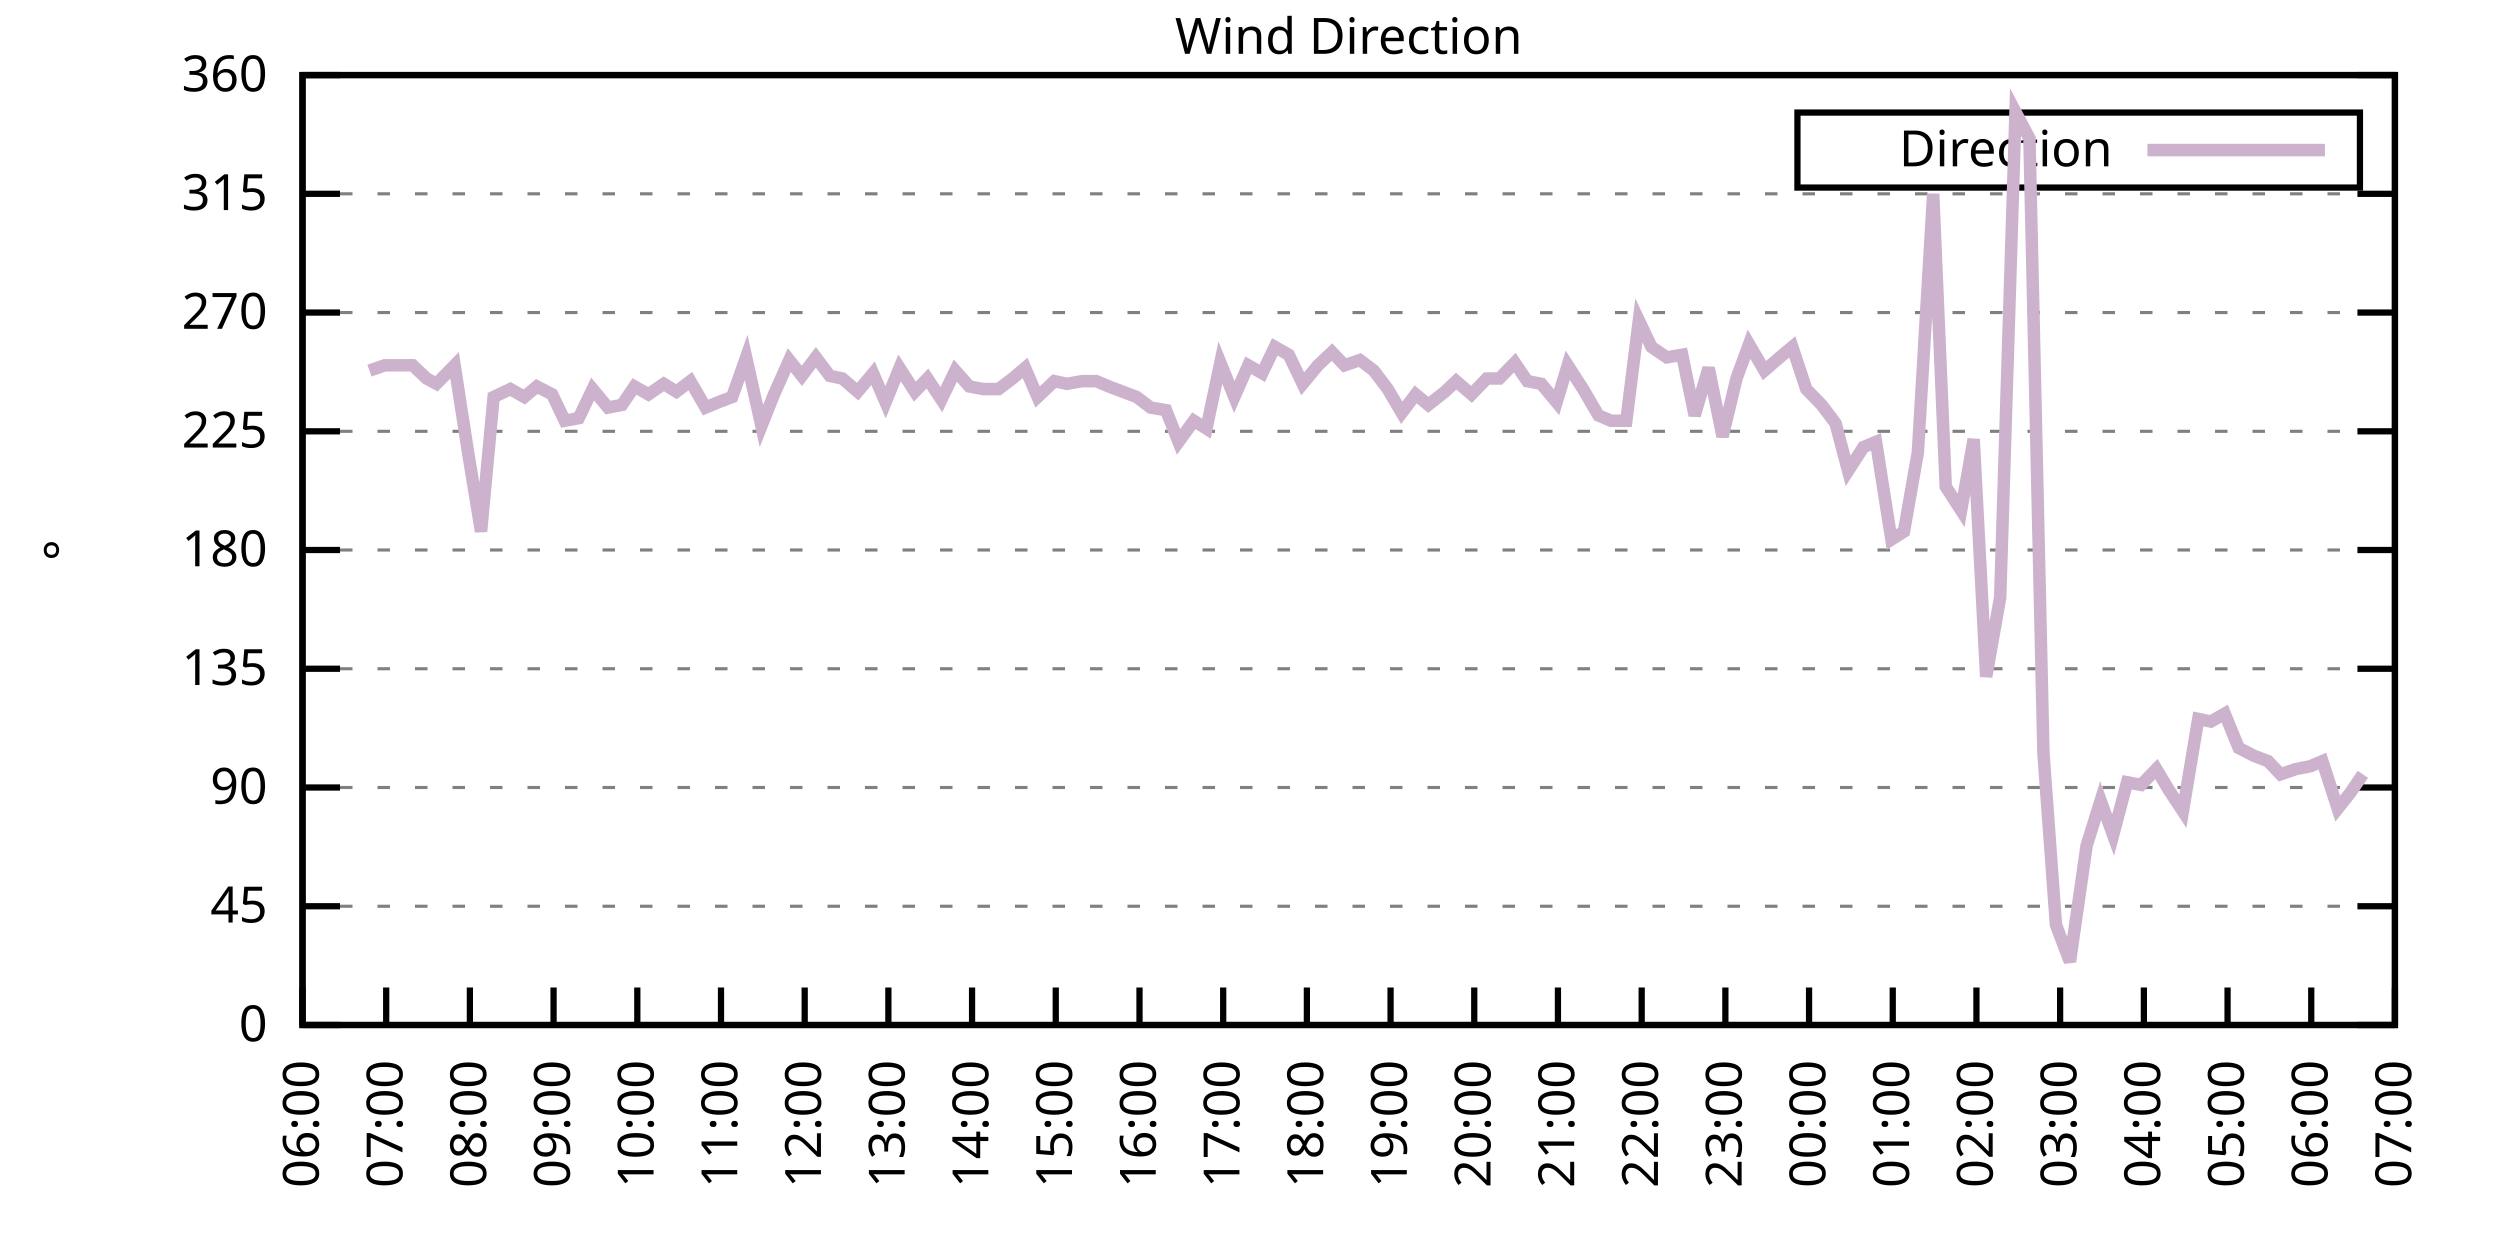
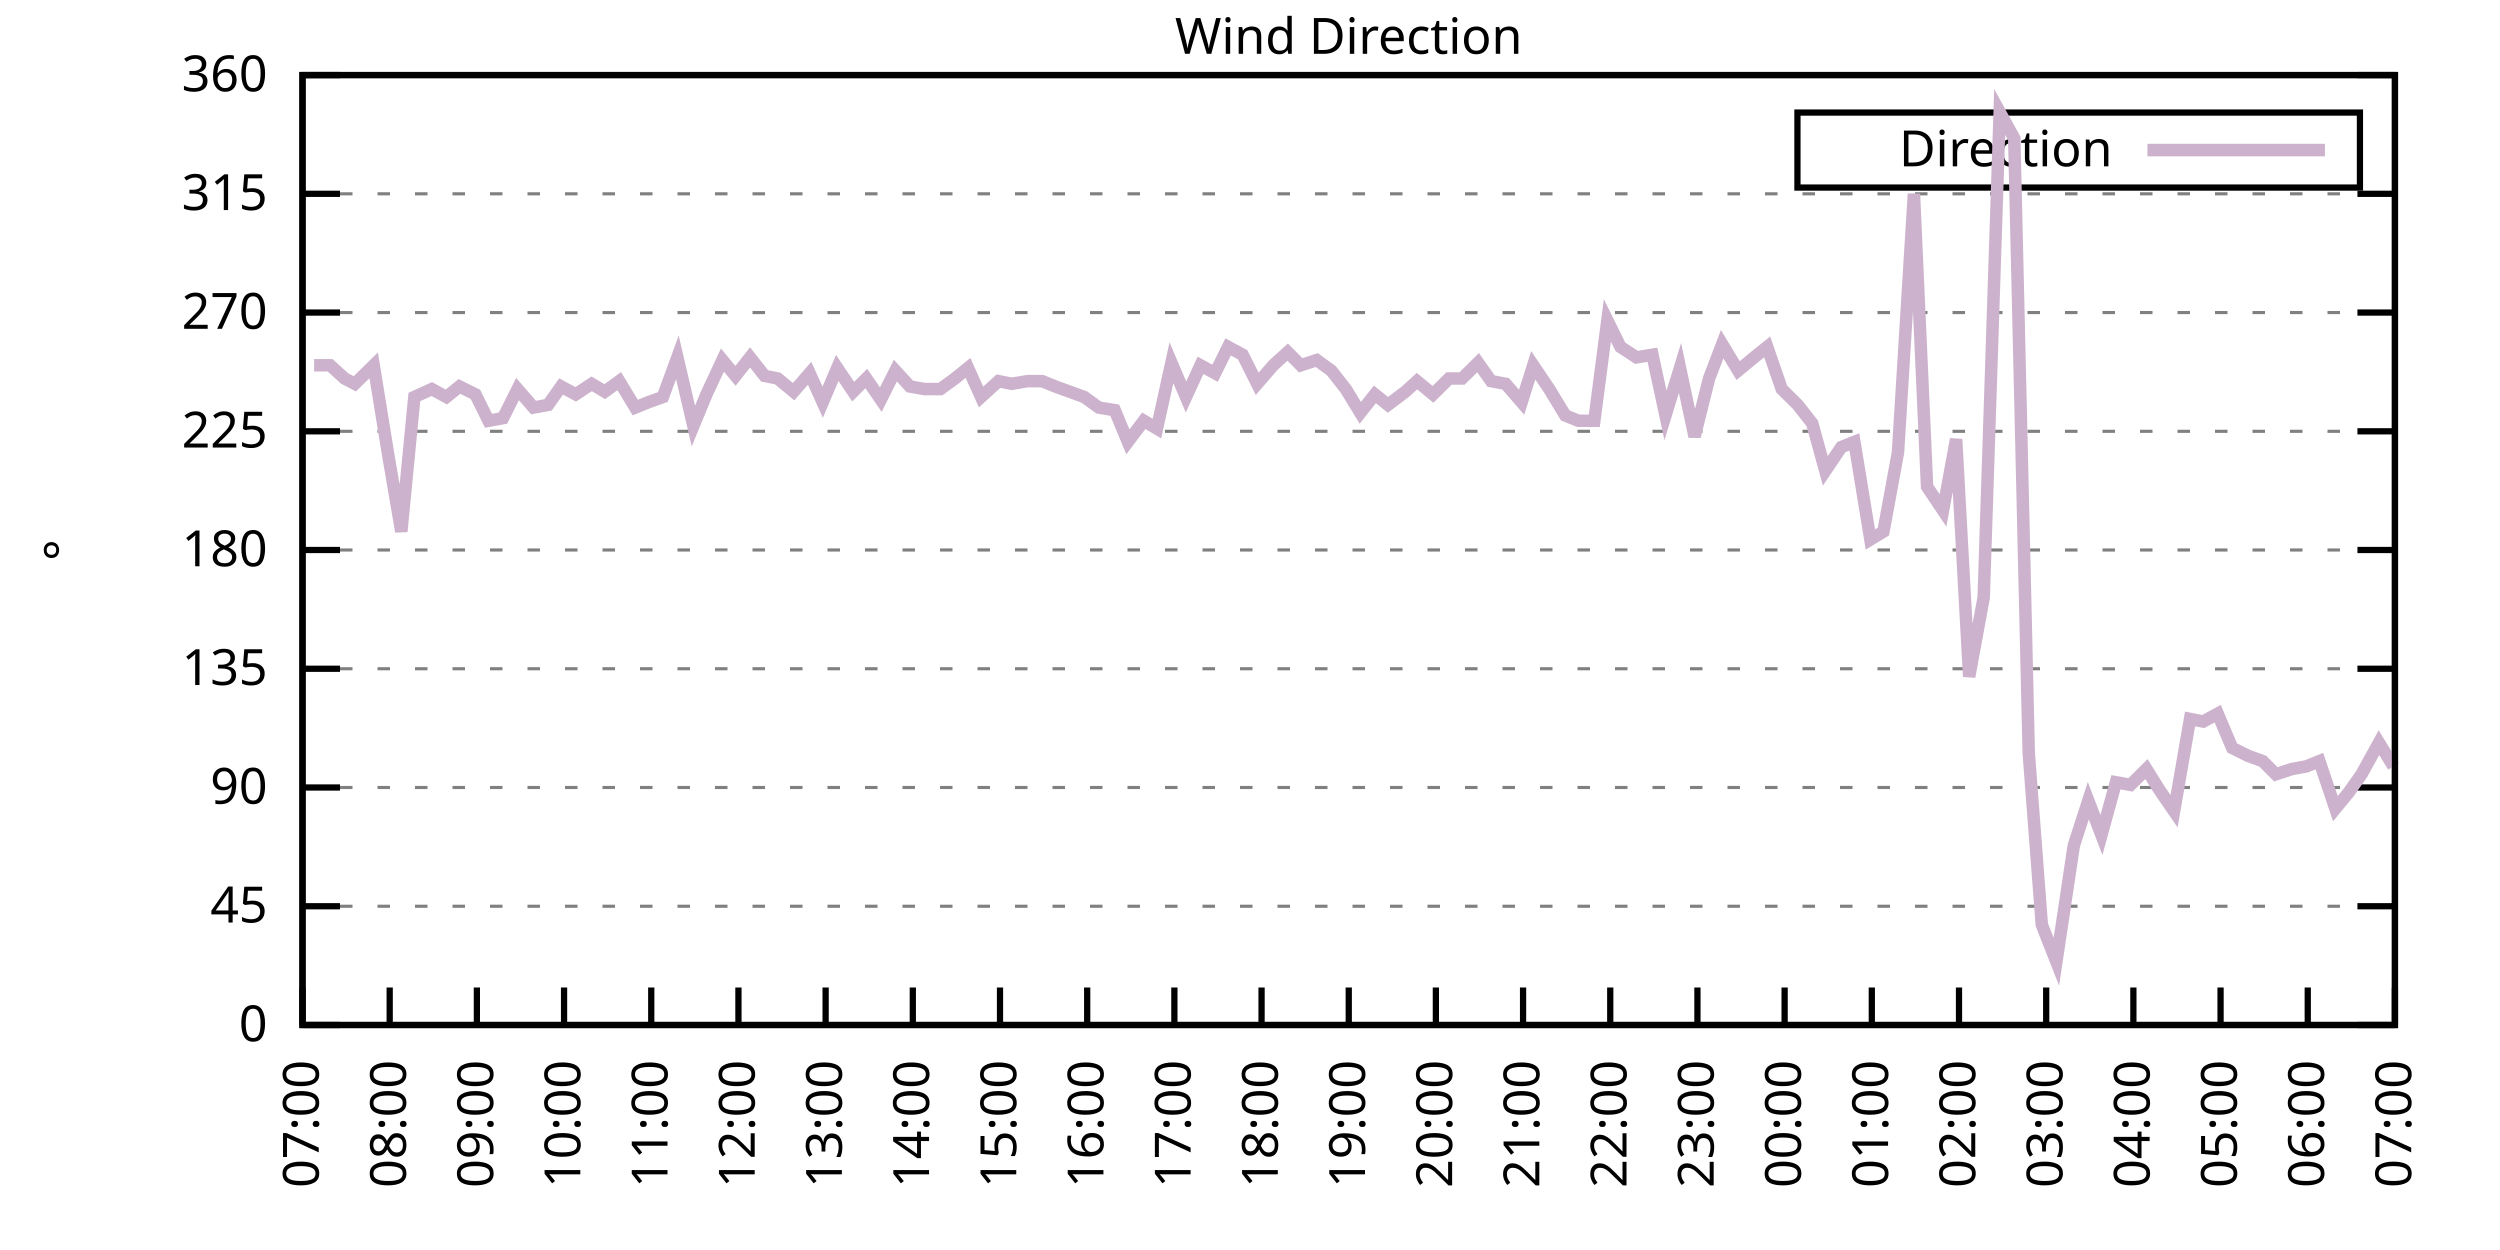
<svg xmlns="http://www.w3.org/2000/svg" xmlns:xlink="http://www.w3.org/1999/xlink" width="400" height="200" viewBox="0 0 400 200">
  <g id="gnuplot_canvas">
    <rect x="0" y="0" width="400" height="200" fill="none" />
    <defs>
      <circle id="gpDot" r="0.5" stroke-width="0.5" stroke="currentColor" />
      <path id="gpPt0" stroke-width="0.333" stroke="currentColor" d="M-1,0 h2 M0,-1 v2" />
      <path id="gpPt1" stroke-width="0.333" stroke="currentColor" d="M-1,-1 L1,1 M1,-1 L-1,1" />
      <path id="gpPt2" stroke-width="0.333" stroke="currentColor" d="M-1,0 L1,0 M0,-1 L0,1 M-1,-1 L1,1 M-1,1 L1,-1" />
      <rect id="gpPt3" stroke-width="0.333" stroke="currentColor" x="-1" y="-1" width="2" height="2" />
      <rect id="gpPt4" stroke-width="0.333" stroke="currentColor" fill="currentColor" x="-1" y="-1" width="2" height="2" />
      <circle id="gpPt5" stroke-width="0.333" stroke="currentColor" cx="0" cy="0" r="1" />
      <use xlink:href="#gpPt5" id="gpPt6" fill="currentColor" stroke="none" />
      <path id="gpPt7" stroke-width="0.333" stroke="currentColor" d="M0,-1.33 L-1.33,0.67 L1.33,0.67 z" />
      <use xlink:href="#gpPt7" id="gpPt8" fill="currentColor" stroke="none" />
      <use xlink:href="#gpPt7" id="gpPt9" stroke="currentColor" transform="rotate(180)" />
      <use xlink:href="#gpPt9" id="gpPt10" fill="currentColor" stroke="none" />
      <use xlink:href="#gpPt3" id="gpPt11" stroke="currentColor" transform="rotate(45)" />
      <use xlink:href="#gpPt11" id="gpPt12" fill="currentColor" stroke="none" />
      <path id="gpPt13" stroke-width="0.333" stroke="currentColor" d="M0,1.330 L1.265,0.411 L0.782,-1.067 L-0.782,-1.076 L-1.265,0.411 z" />
      <use xlink:href="#gpPt13" id="gpPt14" fill="currentColor" stroke="none" />
      <filter id="textbox" filterUnits="objectBoundingBox" x="0" y="0" height="1" width="1">
        <feFlood flood-color="white" flood-opacity="1" result="bgnd" />
        <feComposite in="SourceGraphic" in2="bgnd" operator="atop" />
      </filter>
      <filter id="greybox" filterUnits="objectBoundingBox" x="0" y="0" height="1" width="1">
        <feFlood flood-color="lightgrey" flood-opacity="1" result="grey" />
        <feComposite in="SourceGraphic" in2="grey" operator="atop" />
      </filter>
    </defs>
    <g fill="none" color="white" stroke="currentColor" stroke-width="1.00" stroke-linecap="butt" stroke-linejoin="miter">
</g>
    <g fill="none" color="black" stroke="currentColor" stroke-width="1.00" stroke-linecap="butt" stroke-linejoin="miter">
      <g stroke="none" shape-rendering="crispEdges">
        <polygon fill="rgb(255, 255, 255)" points="48.40,164.00 383.18,164.00 383.18,12.02 48.40,12.02 " />
      </g>
    </g>
    <g fill="none" color="black" stroke="currentColor" stroke-width="1.00" stroke-linecap="butt" stroke-linejoin="miter">
</g>
    <g fill="none" color="black" stroke="black" stroke-width="0.50" stroke-linecap="butt" stroke-linejoin="miter">
</g>
    <g fill="none" color="gray" stroke="currentColor" stroke-width="0.50" stroke-linecap="butt" stroke-linejoin="miter">
      <path stroke="gray" stroke-dasharray="2,4" class="gridline" d="M48.40,164.00 L383.19,164.00  " />
    </g>
    <g fill="none" color="gray" stroke="gray" stroke-width="1.00" stroke-linecap="butt" stroke-linejoin="miter">
</g>
    <g fill="none" color="black" stroke="currentColor" stroke-width="1.00" stroke-linecap="butt" stroke-linejoin="miter">
      <path stroke="black" d="M48.40,164.00 L54.40,164.00 M383.19,164.00 L377.19,164.00  " />
      <g transform="translate(42.80,166.60)" stroke="none" fill="black" font-family="Sans" font-size="8.00" text-anchor="end">
        <text>
          <tspan font-family="Sans"> 0</tspan>
        </text>
      </g>
    </g>
    <g fill="none" color="black" stroke="currentColor" stroke-width="1.00" stroke-linecap="butt" stroke-linejoin="miter">
</g>
    <g fill="none" color="black" stroke="black" stroke-width="0.50" stroke-linecap="butt" stroke-linejoin="miter">
</g>
    <g fill="none" color="gray" stroke="currentColor" stroke-width="0.50" stroke-linecap="butt" stroke-linejoin="miter">
      <path stroke="gray" stroke-dasharray="2,4" class="gridline" d="M48.40,145.00 L383.19,145.00  " />
    </g>
    <g fill="none" color="gray" stroke="gray" stroke-width="1.00" stroke-linecap="butt" stroke-linejoin="miter">
</g>
    <g fill="none" color="black" stroke="currentColor" stroke-width="1.00" stroke-linecap="butt" stroke-linejoin="miter">
      <path stroke="black" d="M48.40,145.00 L54.40,145.00 M383.19,145.00 L377.19,145.00  " />
      <g transform="translate(42.80,147.60)" stroke="none" fill="black" font-family="Sans" font-size="8.00" text-anchor="end">
        <text>
          <tspan font-family="Sans"> 45</tspan>
        </text>
      </g>
    </g>
    <g fill="none" color="black" stroke="currentColor" stroke-width="1.00" stroke-linecap="butt" stroke-linejoin="miter">
</g>
    <g fill="none" color="black" stroke="black" stroke-width="0.50" stroke-linecap="butt" stroke-linejoin="miter">
</g>
    <g fill="none" color="gray" stroke="currentColor" stroke-width="0.50" stroke-linecap="butt" stroke-linejoin="miter">
      <path stroke="gray" stroke-dasharray="2,4" class="gridline" d="M48.40,126.00 L383.19,126.00  " />
    </g>
    <g fill="none" color="gray" stroke="gray" stroke-width="1.00" stroke-linecap="butt" stroke-linejoin="miter">
</g>
    <g fill="none" color="black" stroke="currentColor" stroke-width="1.00" stroke-linecap="butt" stroke-linejoin="miter">
      <path stroke="black" d="M48.40,126.00 L54.40,126.00 M383.19,126.00 L377.19,126.00  " />
      <g transform="translate(42.80,128.60)" stroke="none" fill="black" font-family="Sans" font-size="8.00" text-anchor="end">
        <text>
          <tspan font-family="Sans"> 90</tspan>
        </text>
      </g>
    </g>
    <g fill="none" color="black" stroke="currentColor" stroke-width="1.00" stroke-linecap="butt" stroke-linejoin="miter">
</g>
    <g fill="none" color="black" stroke="black" stroke-width="0.50" stroke-linecap="butt" stroke-linejoin="miter">
</g>
    <g fill="none" color="gray" stroke="currentColor" stroke-width="0.50" stroke-linecap="butt" stroke-linejoin="miter">
      <path stroke="gray" stroke-dasharray="2,4" class="gridline" d="M48.40,107.00 L383.19,107.00  " />
    </g>
    <g fill="none" color="gray" stroke="gray" stroke-width="1.00" stroke-linecap="butt" stroke-linejoin="miter">
</g>
    <g fill="none" color="black" stroke="currentColor" stroke-width="1.00" stroke-linecap="butt" stroke-linejoin="miter">
      <path stroke="black" d="M48.40,107.00 L54.40,107.00 M383.19,107.00 L377.19,107.00  " />
      <g transform="translate(42.80,109.60)" stroke="none" fill="black" font-family="Sans" font-size="8.00" text-anchor="end">
        <text>
          <tspan font-family="Sans"> 135</tspan>
        </text>
      </g>
    </g>
    <g fill="none" color="black" stroke="currentColor" stroke-width="1.00" stroke-linecap="butt" stroke-linejoin="miter">
</g>
    <g fill="none" color="black" stroke="black" stroke-width="0.50" stroke-linecap="butt" stroke-linejoin="miter">
</g>
    <g fill="none" color="gray" stroke="currentColor" stroke-width="0.50" stroke-linecap="butt" stroke-linejoin="miter">
      <path stroke="gray" stroke-dasharray="2,4" class="gridline" d="M48.40,88.00 L383.19,88.00  " />
    </g>
    <g fill="none" color="gray" stroke="gray" stroke-width="1.00" stroke-linecap="butt" stroke-linejoin="miter">
</g>
    <g fill="none" color="black" stroke="currentColor" stroke-width="1.00" stroke-linecap="butt" stroke-linejoin="miter">
      <path stroke="black" d="M48.40,88.00 L54.40,88.00 M383.19,88.00 L377.19,88.00  " />
      <g transform="translate(42.80,90.60)" stroke="none" fill="black" font-family="Sans" font-size="8.00" text-anchor="end">
        <text>
          <tspan font-family="Sans"> 180</tspan>
        </text>
      </g>
    </g>
    <g fill="none" color="black" stroke="currentColor" stroke-width="1.00" stroke-linecap="butt" stroke-linejoin="miter">
</g>
    <g fill="none" color="black" stroke="black" stroke-width="0.50" stroke-linecap="butt" stroke-linejoin="miter">
</g>
    <g fill="none" color="gray" stroke="currentColor" stroke-width="0.50" stroke-linecap="butt" stroke-linejoin="miter">
      <path stroke="gray" stroke-dasharray="2,4" class="gridline" d="M48.40,69.01 L383.19,69.01  " />
    </g>
    <g fill="none" color="gray" stroke="gray" stroke-width="1.00" stroke-linecap="butt" stroke-linejoin="miter">
</g>
    <g fill="none" color="black" stroke="currentColor" stroke-width="1.00" stroke-linecap="butt" stroke-linejoin="miter">
      <path stroke="black" d="M48.40,69.01 L54.40,69.01 M383.19,69.01 L377.19,69.01  " />
      <g transform="translate(42.80,71.61)" stroke="none" fill="black" font-family="Sans" font-size="8.00" text-anchor="end">
        <text>
          <tspan font-family="Sans"> 225</tspan>
        </text>
      </g>
    </g>
    <g fill="none" color="black" stroke="currentColor" stroke-width="1.00" stroke-linecap="butt" stroke-linejoin="miter">
</g>
    <g fill="none" color="black" stroke="black" stroke-width="0.50" stroke-linecap="butt" stroke-linejoin="miter">
</g>
    <g fill="none" color="gray" stroke="currentColor" stroke-width="0.50" stroke-linecap="butt" stroke-linejoin="miter">
      <path stroke="gray" stroke-dasharray="2,4" class="gridline" d="M48.40,50.01 L383.19,50.01  " />
    </g>
    <g fill="none" color="gray" stroke="gray" stroke-width="1.00" stroke-linecap="butt" stroke-linejoin="miter">
</g>
    <g fill="none" color="black" stroke="currentColor" stroke-width="1.00" stroke-linecap="butt" stroke-linejoin="miter">
      <path stroke="black" d="M48.40,50.01 L54.40,50.01 M383.19,50.01 L377.19,50.01  " />
      <g transform="translate(42.80,52.61)" stroke="none" fill="black" font-family="Sans" font-size="8.00" text-anchor="end">
        <text>
          <tspan font-family="Sans"> 270</tspan>
        </text>
      </g>
    </g>
    <g fill="none" color="black" stroke="currentColor" stroke-width="1.00" stroke-linecap="butt" stroke-linejoin="miter">
</g>
    <g fill="none" color="black" stroke="black" stroke-width="0.50" stroke-linecap="butt" stroke-linejoin="miter">
</g>
    <g fill="none" color="gray" stroke="currentColor" stroke-width="0.50" stroke-linecap="butt" stroke-linejoin="miter">
      <path stroke="gray" stroke-dasharray="2,4" class="gridline" d="M48.40,31.01 L383.19,31.01  " />
    </g>
    <g fill="none" color="gray" stroke="gray" stroke-width="1.00" stroke-linecap="butt" stroke-linejoin="miter">
</g>
    <g fill="none" color="black" stroke="currentColor" stroke-width="1.00" stroke-linecap="butt" stroke-linejoin="miter">
      <path stroke="black" d="M48.40,31.01 L54.40,31.01 M383.19,31.01 L377.19,31.01  " />
      <g transform="translate(42.80,33.61)" stroke="none" fill="black" font-family="Sans" font-size="8.00" text-anchor="end">
        <text>
          <tspan font-family="Sans"> 315</tspan>
        </text>
      </g>
    </g>
    <g fill="none" color="black" stroke="currentColor" stroke-width="1.00" stroke-linecap="butt" stroke-linejoin="miter">
</g>
    <g fill="none" color="black" stroke="black" stroke-width="0.50" stroke-linecap="butt" stroke-linejoin="miter">
</g>
    <g fill="none" color="gray" stroke="currentColor" stroke-width="0.50" stroke-linecap="butt" stroke-linejoin="miter">
      <path stroke="gray" stroke-dasharray="2,4" class="gridline" d="M48.40,12.01 L383.19,12.01  " />
    </g>
    <g fill="none" color="gray" stroke="gray" stroke-width="1.00" stroke-linecap="butt" stroke-linejoin="miter">
</g>
    <g fill="none" color="black" stroke="currentColor" stroke-width="1.00" stroke-linecap="butt" stroke-linejoin="miter">
      <path stroke="black" d="M48.40,12.01 L54.40,12.01 M383.19,12.01 L377.19,12.01  " />
      <g transform="translate(42.80,14.61)" stroke="none" fill="black" font-family="Sans" font-size="8.00" text-anchor="end">
        <text>
          <tspan font-family="Sans"> 360</tspan>
        </text>
      </g>
    </g>
    <g fill="none" color="black" stroke="currentColor" stroke-width="1.00" stroke-linecap="butt" stroke-linejoin="miter">
      <path stroke="black" d="M48.40,164.00 L48.40,158.00  " />
      <g transform="translate(51.00,169.60) rotate(270.00)" stroke="none" fill="black" font-family="Sans" font-size="8.00" text-anchor="end">
        <text>
-           <tspan font-family="Sans">06:00</tspan>
-         </text>
-       </g>
-     </g>
-     <g fill="none" color="black" stroke="currentColor" stroke-width="1.00" stroke-linecap="butt" stroke-linejoin="miter">
-       <path stroke="black" d="M61.79,164.00 L61.79,158.00  " />
-       <g transform="translate(64.39,169.60) rotate(270.00)" stroke="none" fill="black" font-family="Sans" font-size="8.00" text-anchor="end">
-         <text>
          <tspan font-family="Sans">07:00</tspan>
        </text>
      </g>
    </g>
    <g fill="none" color="black" stroke="currentColor" stroke-width="1.00" stroke-linecap="butt" stroke-linejoin="miter">
-       <path stroke="black" d="M75.18,164.00 L75.18,158.00  " />
-       <g transform="translate(77.78,169.60) rotate(270.00)" stroke="none" fill="black" font-family="Sans" font-size="8.00" text-anchor="end">
+       <path stroke="black" d="M62.35,164.00 L62.35,158.00  " />
+       <g transform="translate(64.95,169.60) rotate(270.00)" stroke="none" fill="black" font-family="Sans" font-size="8.00" text-anchor="end">
        <text>
          <tspan font-family="Sans">08:00</tspan>
        </text>
      </g>
    </g>
    <g fill="none" color="black" stroke="currentColor" stroke-width="1.00" stroke-linecap="butt" stroke-linejoin="miter">
-       <path stroke="black" d="M88.57,164.00 L88.57,158.00  " />
-       <g transform="translate(91.17,169.60) rotate(270.00)" stroke="none" fill="black" font-family="Sans" font-size="8.00" text-anchor="end">
+       <path stroke="black" d="M76.30,164.00 L76.30,158.00  " />
+       <g transform="translate(78.90,169.60) rotate(270.00)" stroke="none" fill="black" font-family="Sans" font-size="8.00" text-anchor="end">
        <text>
          <tspan font-family="Sans">09:00</tspan>
        </text>
      </g>
    </g>
    <g fill="none" color="black" stroke="currentColor" stroke-width="1.00" stroke-linecap="butt" stroke-linejoin="miter">
-       <path stroke="black" d="M101.97,164.00 L101.97,158.00  " />
-       <g transform="translate(104.57,169.60) rotate(270.00)" stroke="none" fill="black" font-family="Sans" font-size="8.00" text-anchor="end">
+       <path stroke="black" d="M90.25,164.00 L90.25,158.00  " />
+       <g transform="translate(92.85,169.60) rotate(270.00)" stroke="none" fill="black" font-family="Sans" font-size="8.00" text-anchor="end">
        <text>
          <tspan font-family="Sans">10:00</tspan>
        </text>
      </g>
    </g>
    <g fill="none" color="black" stroke="currentColor" stroke-width="1.00" stroke-linecap="butt" stroke-linejoin="miter">
-       <path stroke="black" d="M115.36,164.00 L115.36,158.00  " />
-       <g transform="translate(117.96,169.60) rotate(270.00)" stroke="none" fill="black" font-family="Sans" font-size="8.00" text-anchor="end">
+       <path stroke="black" d="M104.20,164.00 L104.20,158.00  " />
+       <g transform="translate(106.80,169.60) rotate(270.00)" stroke="none" fill="black" font-family="Sans" font-size="8.00" text-anchor="end">
        <text>
          <tspan font-family="Sans">11:00</tspan>
        </text>
      </g>
    </g>
    <g fill="none" color="black" stroke="currentColor" stroke-width="1.00" stroke-linecap="butt" stroke-linejoin="miter">
-       <path stroke="black" d="M128.75,164.00 L128.75,158.00  " />
-       <g transform="translate(131.35,169.60) rotate(270.00)" stroke="none" fill="black" font-family="Sans" font-size="8.00" text-anchor="end">
+       <path stroke="black" d="M118.15,164.00 L118.15,158.00  " />
+       <g transform="translate(120.75,169.60) rotate(270.00)" stroke="none" fill="black" font-family="Sans" font-size="8.00" text-anchor="end">
        <text>
          <tspan font-family="Sans">12:00</tspan>
        </text>
      </g>
    </g>
    <g fill="none" color="black" stroke="currentColor" stroke-width="1.00" stroke-linecap="butt" stroke-linejoin="miter">
-       <path stroke="black" d="M142.14,164.00 L142.14,158.00  " />
-       <g transform="translate(144.74,169.60) rotate(270.00)" stroke="none" fill="black" font-family="Sans" font-size="8.00" text-anchor="end">
+       <path stroke="black" d="M132.10,164.00 L132.10,158.00  " />
+       <g transform="translate(134.70,169.60) rotate(270.00)" stroke="none" fill="black" font-family="Sans" font-size="8.00" text-anchor="end">
        <text>
          <tspan font-family="Sans">13:00</tspan>
        </text>
      </g>
    </g>
    <g fill="none" color="black" stroke="currentColor" stroke-width="1.00" stroke-linecap="butt" stroke-linejoin="miter">
-       <path stroke="black" d="M155.53,164.00 L155.53,158.00  " />
-       <g transform="translate(158.13,169.60) rotate(270.00)" stroke="none" fill="black" font-family="Sans" font-size="8.00" text-anchor="end">
+       <path stroke="black" d="M146.05,164.00 L146.05,158.00  " />
+       <g transform="translate(148.65,169.60) rotate(270.00)" stroke="none" fill="black" font-family="Sans" font-size="8.00" text-anchor="end">
        <text>
          <tspan font-family="Sans">14:00</tspan>
        </text>
      </g>
    </g>
    <g fill="none" color="black" stroke="currentColor" stroke-width="1.00" stroke-linecap="butt" stroke-linejoin="miter">
-       <path stroke="black" d="M168.92,164.00 L168.92,158.00  " />
-       <g transform="translate(171.52,169.60) rotate(270.00)" stroke="none" fill="black" font-family="Sans" font-size="8.00" text-anchor="end">
+       <path stroke="black" d="M160.00,164.00 L160.00,158.00  " />
+       <g transform="translate(162.60,169.60) rotate(270.00)" stroke="none" fill="black" font-family="Sans" font-size="8.00" text-anchor="end">
        <text>
          <tspan font-family="Sans">15:00</tspan>
        </text>
      </g>
    </g>
    <g fill="none" color="black" stroke="currentColor" stroke-width="1.00" stroke-linecap="butt" stroke-linejoin="miter">
-       <path stroke="black" d="M182.32,164.00 L182.32,158.00  " />
-       <g transform="translate(184.92,169.60) rotate(270.00)" stroke="none" fill="black" font-family="Sans" font-size="8.00" text-anchor="end">
+       <path stroke="black" d="M173.95,164.00 L173.95,158.00  " />
+       <g transform="translate(176.55,169.60) rotate(270.00)" stroke="none" fill="black" font-family="Sans" font-size="8.00" text-anchor="end">
        <text>
          <tspan font-family="Sans">16:00</tspan>
        </text>
      </g>
    </g>
    <g fill="none" color="black" stroke="currentColor" stroke-width="1.00" stroke-linecap="butt" stroke-linejoin="miter">
-       <path stroke="black" d="M195.71,164.00 L195.71,158.00  " />
-       <g transform="translate(198.31,169.60) rotate(270.00)" stroke="none" fill="black" font-family="Sans" font-size="8.00" text-anchor="end">
+       <path stroke="black" d="M187.90,164.00 L187.90,158.00  " />
+       <g transform="translate(190.50,169.60) rotate(270.00)" stroke="none" fill="black" font-family="Sans" font-size="8.00" text-anchor="end">
        <text>
          <tspan font-family="Sans">17:00</tspan>
        </text>
      </g>
    </g>
    <g fill="none" color="black" stroke="currentColor" stroke-width="1.00" stroke-linecap="butt" stroke-linejoin="miter">
-       <path stroke="black" d="M209.10,164.00 L209.10,158.00  " />
-       <g transform="translate(211.70,169.60) rotate(270.00)" stroke="none" fill="black" font-family="Sans" font-size="8.00" text-anchor="end">
+       <path stroke="black" d="M201.85,164.00 L201.85,158.00  " />
+       <g transform="translate(204.45,169.60) rotate(270.00)" stroke="none" fill="black" font-family="Sans" font-size="8.00" text-anchor="end">
        <text>
          <tspan font-family="Sans">18:00</tspan>
        </text>
      </g>
    </g>
    <g fill="none" color="black" stroke="currentColor" stroke-width="1.00" stroke-linecap="butt" stroke-linejoin="miter">
-       <path stroke="black" d="M222.49,164.00 L222.49,158.00  " />
-       <g transform="translate(225.09,169.60) rotate(270.00)" stroke="none" fill="black" font-family="Sans" font-size="8.00" text-anchor="end">
+       <path stroke="black" d="M215.80,164.00 L215.80,158.00  " />
+       <g transform="translate(218.40,169.60) rotate(270.00)" stroke="none" fill="black" font-family="Sans" font-size="8.00" text-anchor="end">
        <text>
          <tspan font-family="Sans">19:00</tspan>
        </text>
      </g>
    </g>
    <g fill="none" color="black" stroke="currentColor" stroke-width="1.00" stroke-linecap="butt" stroke-linejoin="miter">
-       <path stroke="black" d="M235.88,164.00 L235.88,158.00  " />
-       <g transform="translate(238.48,169.60) rotate(270.00)" stroke="none" fill="black" font-family="Sans" font-size="8.00" text-anchor="end">
+       <path stroke="black" d="M229.74,164.00 L229.74,158.00  " />
+       <g transform="translate(232.34,169.60) rotate(270.00)" stroke="none" fill="black" font-family="Sans" font-size="8.00" text-anchor="end">
        <text>
          <tspan font-family="Sans">20:00</tspan>
        </text>
      </g>
    </g>
    <g fill="none" color="black" stroke="currentColor" stroke-width="1.00" stroke-linecap="butt" stroke-linejoin="miter">
-       <path stroke="black" d="M249.27,164.00 L249.27,158.00  " />
-       <g transform="translate(251.87,169.60) rotate(270.00)" stroke="none" fill="black" font-family="Sans" font-size="8.00" text-anchor="end">
+       <path stroke="black" d="M243.69,164.00 L243.69,158.00  " />
+       <g transform="translate(246.29,169.60) rotate(270.00)" stroke="none" fill="black" font-family="Sans" font-size="8.00" text-anchor="end">
        <text>
          <tspan font-family="Sans">21:00</tspan>
        </text>
      </g>
    </g>
    <g fill="none" color="black" stroke="currentColor" stroke-width="1.00" stroke-linecap="butt" stroke-linejoin="miter">
-       <path stroke="black" d="M262.67,164.00 L262.67,158.00  " />
-       <g transform="translate(265.27,169.60) rotate(270.00)" stroke="none" fill="black" font-family="Sans" font-size="8.00" text-anchor="end">
+       <path stroke="black" d="M257.64,164.00 L257.64,158.00  " />
+       <g transform="translate(260.24,169.60) rotate(270.00)" stroke="none" fill="black" font-family="Sans" font-size="8.00" text-anchor="end">
        <text>
          <tspan font-family="Sans">22:00</tspan>
        </text>
      </g>
    </g>
    <g fill="none" color="black" stroke="currentColor" stroke-width="1.00" stroke-linecap="butt" stroke-linejoin="miter">
-       <path stroke="black" d="M276.06,164.00 L276.06,158.00  " />
-       <g transform="translate(278.66,169.60) rotate(270.00)" stroke="none" fill="black" font-family="Sans" font-size="8.00" text-anchor="end">
+       <path stroke="black" d="M271.59,164.00 L271.59,158.00  " />
+       <g transform="translate(274.19,169.60) rotate(270.00)" stroke="none" fill="black" font-family="Sans" font-size="8.00" text-anchor="end">
        <text>
          <tspan font-family="Sans">23:00</tspan>
        </text>
      </g>
    </g>
    <g fill="none" color="black" stroke="currentColor" stroke-width="1.00" stroke-linecap="butt" stroke-linejoin="miter">
-       <path stroke="black" d="M289.45,164.00 L289.45,158.00  " />
-       <g transform="translate(292.05,169.60) rotate(270.00)" stroke="none" fill="black" font-family="Sans" font-size="8.00" text-anchor="end">
+       <path stroke="black" d="M285.54,164.00 L285.54,158.00  " />
+       <g transform="translate(288.14,169.60) rotate(270.00)" stroke="none" fill="black" font-family="Sans" font-size="8.00" text-anchor="end">
        <text>
          <tspan font-family="Sans">00:00</tspan>
        </text>
      </g>
    </g>
    <g fill="none" color="black" stroke="currentColor" stroke-width="1.00" stroke-linecap="butt" stroke-linejoin="miter">
-       <path stroke="black" d="M302.84,164.00 L302.84,158.00  " />
-       <g transform="translate(305.44,169.60) rotate(270.00)" stroke="none" fill="black" font-family="Sans" font-size="8.00" text-anchor="end">
+       <path stroke="black" d="M299.49,164.00 L299.49,158.00  " />
+       <g transform="translate(302.09,169.60) rotate(270.00)" stroke="none" fill="black" font-family="Sans" font-size="8.00" text-anchor="end">
        <text>
          <tspan font-family="Sans">01:00</tspan>
        </text>
      </g>
    </g>
    <g fill="none" color="black" stroke="currentColor" stroke-width="1.00" stroke-linecap="butt" stroke-linejoin="miter">
-       <path stroke="black" d="M316.23,164.00 L316.23,158.00  " />
-       <g transform="translate(318.83,169.60) rotate(270.00)" stroke="none" fill="black" font-family="Sans" font-size="8.00" text-anchor="end">
+       <path stroke="black" d="M313.44,164.00 L313.44,158.00  " />
+       <g transform="translate(316.04,169.60) rotate(270.00)" stroke="none" fill="black" font-family="Sans" font-size="8.00" text-anchor="end">
        <text>
          <tspan font-family="Sans">02:00</tspan>
        </text>
      </g>
    </g>
    <g fill="none" color="black" stroke="currentColor" stroke-width="1.00" stroke-linecap="butt" stroke-linejoin="miter">
-       <path stroke="black" d="M329.62,164.00 L329.62,158.00  " />
-       <g transform="translate(332.22,169.60) rotate(270.00)" stroke="none" fill="black" font-family="Sans" font-size="8.00" text-anchor="end">
+       <path stroke="black" d="M327.39,164.00 L327.39,158.00  " />
+       <g transform="translate(329.99,169.60) rotate(270.00)" stroke="none" fill="black" font-family="Sans" font-size="8.00" text-anchor="end">
        <text>
          <tspan font-family="Sans">03:00</tspan>
        </text>
      </g>
    </g>
    <g fill="none" color="black" stroke="currentColor" stroke-width="1.00" stroke-linecap="butt" stroke-linejoin="miter">
-       <path stroke="black" d="M343.02,164.00 L343.02,158.00  " />
-       <g transform="translate(345.62,169.60) rotate(270.00)" stroke="none" fill="black" font-family="Sans" font-size="8.00" text-anchor="end">
+       <path stroke="black" d="M341.34,164.00 L341.34,158.00  " />
+       <g transform="translate(343.94,169.60) rotate(270.00)" stroke="none" fill="black" font-family="Sans" font-size="8.00" text-anchor="end">
        <text>
          <tspan font-family="Sans">04:00</tspan>
        </text>
      </g>
    </g>
    <g fill="none" color="black" stroke="currentColor" stroke-width="1.00" stroke-linecap="butt" stroke-linejoin="miter">
-       <path stroke="black" d="M356.41,164.00 L356.41,158.00  " />
-       <g transform="translate(359.01,169.60) rotate(270.00)" stroke="none" fill="black" font-family="Sans" font-size="8.00" text-anchor="end">
+       <path stroke="black" d="M355.29,164.00 L355.29,158.00  " />
+       <g transform="translate(357.89,169.60) rotate(270.00)" stroke="none" fill="black" font-family="Sans" font-size="8.00" text-anchor="end">
        <text>
          <tspan font-family="Sans">05:00</tspan>
        </text>
      </g>
    </g>
    <g fill="none" color="black" stroke="currentColor" stroke-width="1.00" stroke-linecap="butt" stroke-linejoin="miter">
-       <path stroke="black" d="M369.80,164.00 L369.80,158.00  " />
-       <g transform="translate(372.40,169.60) rotate(270.00)" stroke="none" fill="black" font-family="Sans" font-size="8.00" text-anchor="end">
+       <path stroke="black" d="M369.24,164.00 L369.24,158.00  " />
+       <g transform="translate(371.84,169.60) rotate(270.00)" stroke="none" fill="black" font-family="Sans" font-size="8.00" text-anchor="end">
        <text>
          <tspan font-family="Sans">06:00</tspan>
        </text>
      </g>
    </g>
    <g fill="none" color="black" stroke="currentColor" stroke-width="1.00" stroke-linecap="butt" stroke-linejoin="miter">
      <path stroke="black" d="M383.19,164.00 L383.19,158.00  " />
      <g transform="translate(385.79,169.60) rotate(270.00)" stroke="none" fill="black" font-family="Sans" font-size="8.00" text-anchor="end">
        <text>
          <tspan font-family="Sans">07:00</tspan>
        </text>
      </g>
    </g>
    <g fill="none" color="black" stroke="currentColor" stroke-width="1.00" stroke-linecap="butt" stroke-linejoin="miter">
</g>
    <g fill="none" color="black" stroke="currentColor" stroke-width="1.00" stroke-linecap="butt" stroke-linejoin="miter">
      <path stroke="black" d="M48.40,12.01 L48.40,164.00 L383.19,164.00 L383.19,12.01 L48.40,12.01 Z  " />
    </g>
    <g fill="none" color="black" stroke="currentColor" stroke-width="1.00" stroke-linecap="butt" stroke-linejoin="miter">
</g>
    <g fill="none" color="black" stroke="currentColor" stroke-width="1.00" stroke-linecap="butt" stroke-linejoin="miter">
      <path stroke="black" d="M287.59,30.01 L287.59,18.01 L377.59,18.01 L377.59,30.01 L287.59,30.01 Z  " />
    </g>
    <g id="Wind_direction_plot_1">
      <g fill="none" color="white" stroke="black" stroke-width="2.00" stroke-linecap="butt" stroke-linejoin="miter">
</g>
      <g fill="none" color="black" stroke="currentColor" stroke-width="2.00" stroke-linecap="butt" stroke-linejoin="miter">
        <g transform="translate(337.99,26.61)" stroke="none" fill="black" font-family="Sans" font-size="8.00" text-anchor="end">
          <text>
            <tspan font-family="Sans">Direction</tspan>
          </text>
        </g>
      </g>
      <g fill="none" color="black" stroke="currentColor" stroke-width="2.00" stroke-linecap="butt" stroke-linejoin="miter">
-         <path stroke="rgb(204, 178, 204)" d="M343.59,24.01 L371.99,24.01 M59.11,59.30 L61.57,58.45 L63.58,58.45 L66.03,58.45 L68.26,60.56 L69.83,61.41   L72.73,58.45 L74.96,72.81 L76.97,85.05 L78.98,63.52 L81.66,62.25 L83.89,63.52 L85.90,61.83 L88.35,63.10   L90.36,67.32 L92.59,66.90 L94.82,62.25 L97.28,65.21 L99.51,64.78 L101.52,61.83 L103.75,63.10 L106.21,61.41   L108.22,62.67 L110.45,60.98 L112.90,65.21 L114.91,64.36 L117.14,63.52 L119.38,57.18 L121.83,68.16 L123.84,63.10   L126.29,57.61 L128.30,60.14 L130.54,57.18 L132.77,60.14 L134.78,60.56 L137.23,62.67 L139.69,59.72 L141.69,64.36   L143.93,58.87 L146.38,62.67 L148.39,60.56 L150.62,63.94 L152.85,59.30 L155.09,61.83 L157.32,62.25 L159.77,62.25   L162.01,60.56 L164.01,58.87 L166.02,63.52 L168.70,60.98 L170.71,61.41 L173.17,60.98 L175.40,60.98 L177.41,61.83   L181.87,63.52 L184.10,65.21 L186.56,65.63 L188.57,70.70 L191.02,67.32 L193.03,68.58 L195.26,58.03 L197.49,63.52   L199.73,58.45 L201.96,59.72 L203.97,55.50 L206.20,56.76 L208.43,61.41 L210.88,58.45 L213.12,56.34 L215.13,58.45   L217.58,57.61 L219.81,59.30 L222.04,62.25 L224.28,66.05 L226.51,63.10 L228.52,64.78 L231.20,62.67 L232.98,60.98   L235.44,63.10 L237.89,60.56 L239.90,60.56 L242.36,58.03 L244.36,60.98 L246.60,61.41 L249.05,64.36 L250.84,58.45   L253.29,62.25 L255.75,66.47 L257.76,67.32 L260.21,67.32 L262.22,51.27 L264.23,55.50 L266.68,57.18 L269.14,56.76   L271.15,66.47 L273.38,58.87 L275.61,69.85 L277.84,60.56 L279.85,55.07 L282.31,59.30 L284.76,57.18 L286.77,55.50   L289.00,62.25 L291.46,64.78 L293.69,67.74 L295.70,75.34 L298.15,71.54 L300.16,70.70 L302.62,86.32 L304.63,85.05   L306.86,72.38 L309.31,31.01 L311.32,77.87 L313.78,81.67 L315.79,70.27 L317.79,108.27 L320.03,95.60 L322.48,17.92   L324.71,22.14 L326.95,120.51 L328.95,147.96 L331.19,153.87 L333.86,135.29 L336.10,128.11 L338.10,133.60 L340.34,125.16   L342.57,125.58 L345.02,123.05 L347.03,126.42 L349.26,129.80 L351.72,115.03 L353.73,115.45 L355.96,114.18 L358.19,119.67   L360.65,120.94 L362.88,121.78 L364.89,123.89 L367.34,123.05 L369.58,122.62 L371.58,121.78 L374.04,129.38 L376.05,126.85   L378.06,123.89  " />
+         <path stroke="rgb(204, 178, 204)" d="M343.59,24.01 L371.99,24.01 M50.26,58.45 L52.82,58.45 L55.14,60.56 L56.77,61.41 L59.79,58.45 L62.12,72.81   L64.21,85.05 L66.30,63.52 L69.09,62.25 L71.42,63.52 L73.51,61.83 L76.07,63.10 L78.16,67.32 L80.48,66.90   L82.81,62.25 L85.37,65.21 L87.69,64.78 L89.78,61.83 L92.11,63.10 L94.67,61.41 L96.76,62.67 L99.08,60.98   L101.64,65.21 L103.73,64.36 L106.06,63.52 L108.38,57.18 L110.94,68.16 L113.03,63.10 L115.59,57.61 L117.68,60.14   L120.01,57.18 L122.33,60.14 L124.43,60.56 L126.98,62.67 L129.54,59.72 L131.63,64.36 L133.96,58.87 L136.51,62.67   L138.61,60.56 L140.93,63.94 L143.26,59.30 L145.58,61.83 L147.91,62.25 L150.46,62.25 L152.79,60.56 L154.88,58.87   L156.97,63.52 L159.76,60.98 L161.86,61.41 L164.41,60.98 L166.74,60.98 L168.83,61.83 L173.48,63.52 L175.81,65.21   L178.36,65.63 L180.46,70.70 L183.01,67.32 L185.11,68.58 L187.43,58.03 L189.76,63.52 L192.08,58.45 L194.41,59.72   L196.50,55.50 L198.82,56.76 L201.15,61.41 L203.71,58.45 L206.03,56.34 L208.12,58.45 L210.68,57.61 L213.01,59.30   L215.33,62.25 L217.65,66.05 L219.98,63.10 L222.07,64.78 L224.86,62.67 L226.72,60.98 L229.28,63.10 L231.84,60.56   L233.93,60.56 L236.49,58.03 L238.58,60.98 L240.90,61.41 L243.46,64.36 L245.32,58.45 L247.88,62.25 L250.44,66.47   L252.53,67.32 L255.09,67.32 L257.18,51.27 L259.27,55.50 L261.83,57.18 L264.39,56.76 L266.48,66.47 L268.80,58.87   L271.13,69.85 L273.45,60.56 L275.55,55.07 L278.10,59.30 L280.66,57.18 L282.75,55.50 L285.08,62.25 L287.64,64.78   L289.96,67.74 L292.05,75.34 L294.61,71.54 L296.70,70.70 L299.26,86.32 L301.35,85.05 L303.68,72.38 L306.23,31.01   L308.33,77.87 L310.88,81.67 L312.98,70.27 L315.07,108.27 L317.39,95.60 L319.95,17.92 L322.28,22.14 L324.60,120.51   L326.69,147.96 L329.02,153.87 L331.81,135.29 L334.13,128.11 L336.23,133.60 L338.55,125.16 L340.88,125.58 L343.43,123.05   L345.53,126.42 L347.85,129.80 L350.41,115.03 L352.50,115.45 L354.83,114.18 L357.15,119.67 L359.71,120.94 L362.03,121.78   L364.13,123.89 L366.68,123.05 L369.01,122.62 L371.10,121.78 L373.66,129.38 L375.75,126.85 L377.84,123.89 L380.63,118.83   L382.96,122.62  " />
      </g>
    </g>
    <g fill="none" color="black" stroke="currentColor" stroke-width="2.00" stroke-linecap="butt" stroke-linejoin="miter">
</g>
    <g fill="none" color="black" stroke="black" stroke-width="1.00" stroke-linecap="butt" stroke-linejoin="miter">
</g>
    <g fill="none" color="black" stroke="currentColor" stroke-width="1.00" stroke-linecap="butt" stroke-linejoin="miter">
      <path stroke="black" d="M48.40,12.01 L48.40,164.00 L383.19,164.00 L383.19,12.01 L48.40,12.01 Z  " />
      <g transform="translate(12.80,88.01) rotate(270.00)" stroke="none" fill="black" font-family="Sans" font-size="8.00" text-anchor="middle">
        <text>
          <tspan font-family="Sans">°</tspan>
        </text>
      </g>
    </g>
    <g fill="none" color="black" stroke="currentColor" stroke-width="1.00" stroke-linecap="butt" stroke-linejoin="miter">
</g>
    <g fill="none" color="black" stroke="currentColor" stroke-width="1.00" stroke-linecap="butt" stroke-linejoin="miter">
      <g transform="translate(215.79,8.61)" stroke="none" fill="black" font-family="Sans" font-size="8.00" text-anchor="middle">
        <text>
          <tspan font-family="Sans">Wind Direction</tspan>
        </text>
      </g>
    </g>
    <g fill="none" color="black" stroke="currentColor" stroke-width="1.00" stroke-linecap="butt" stroke-linejoin="miter">
</g>
  </g>
</svg>
